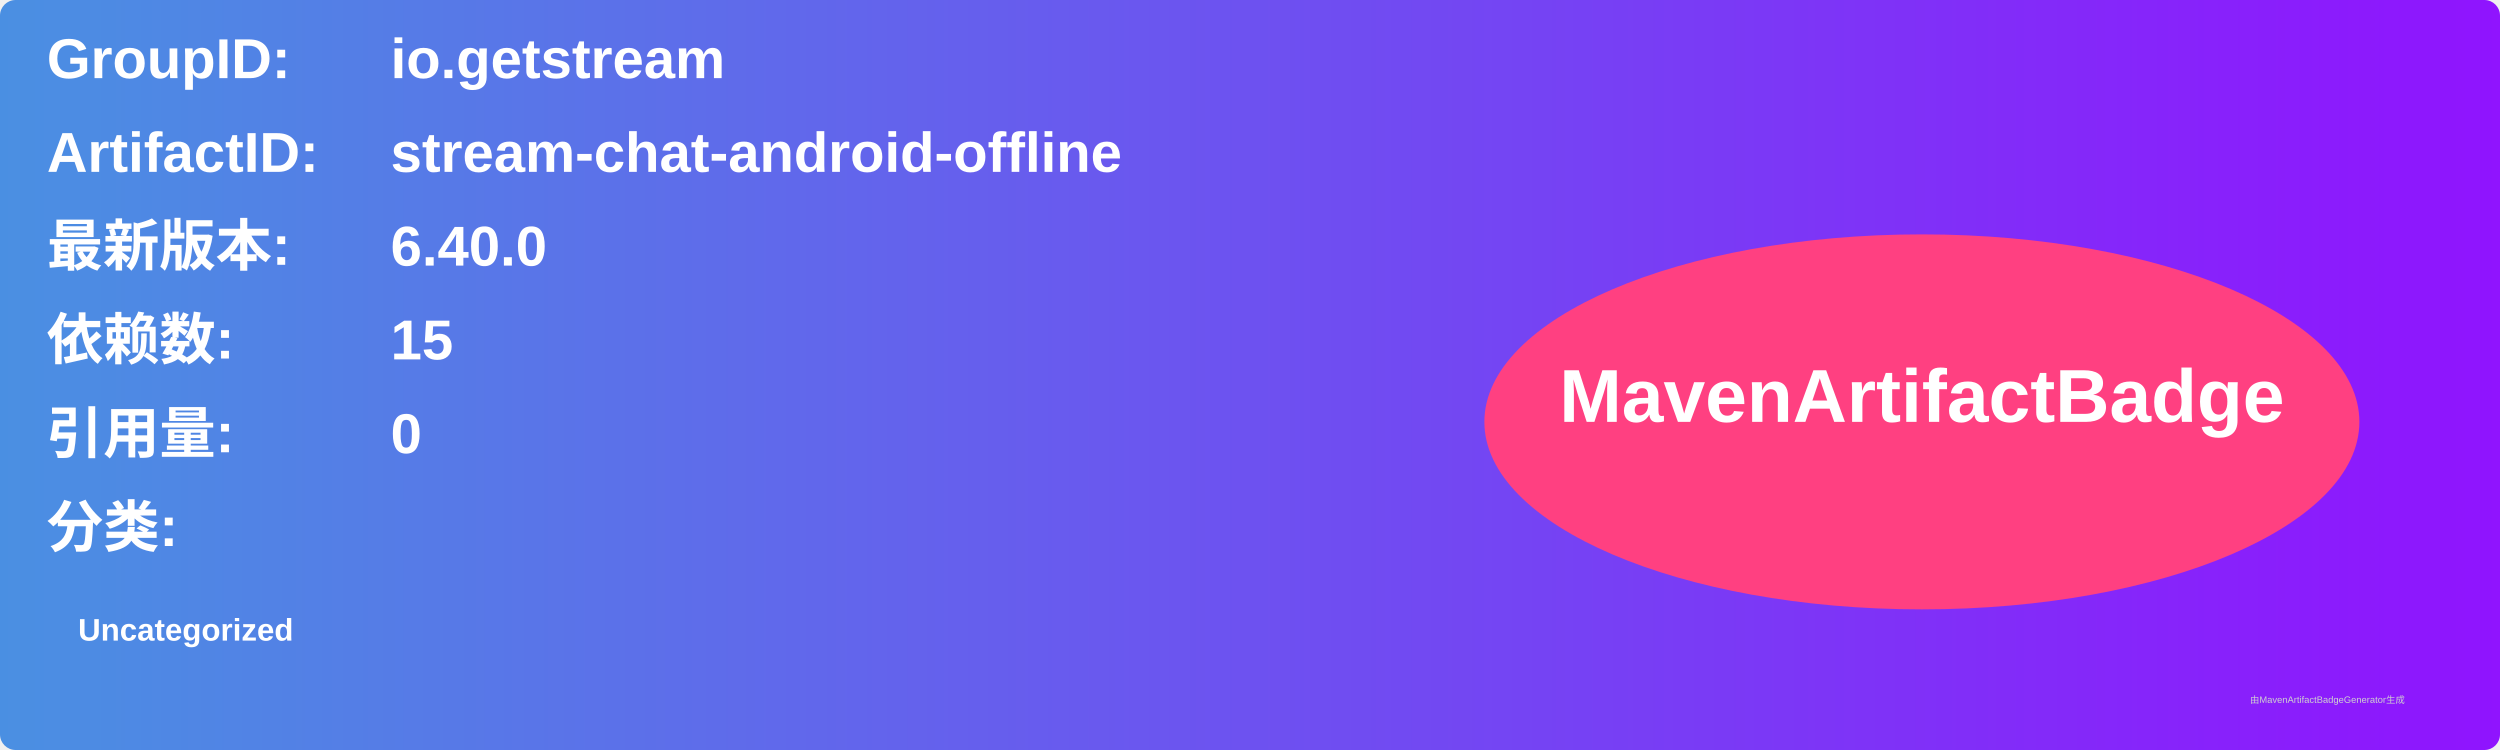
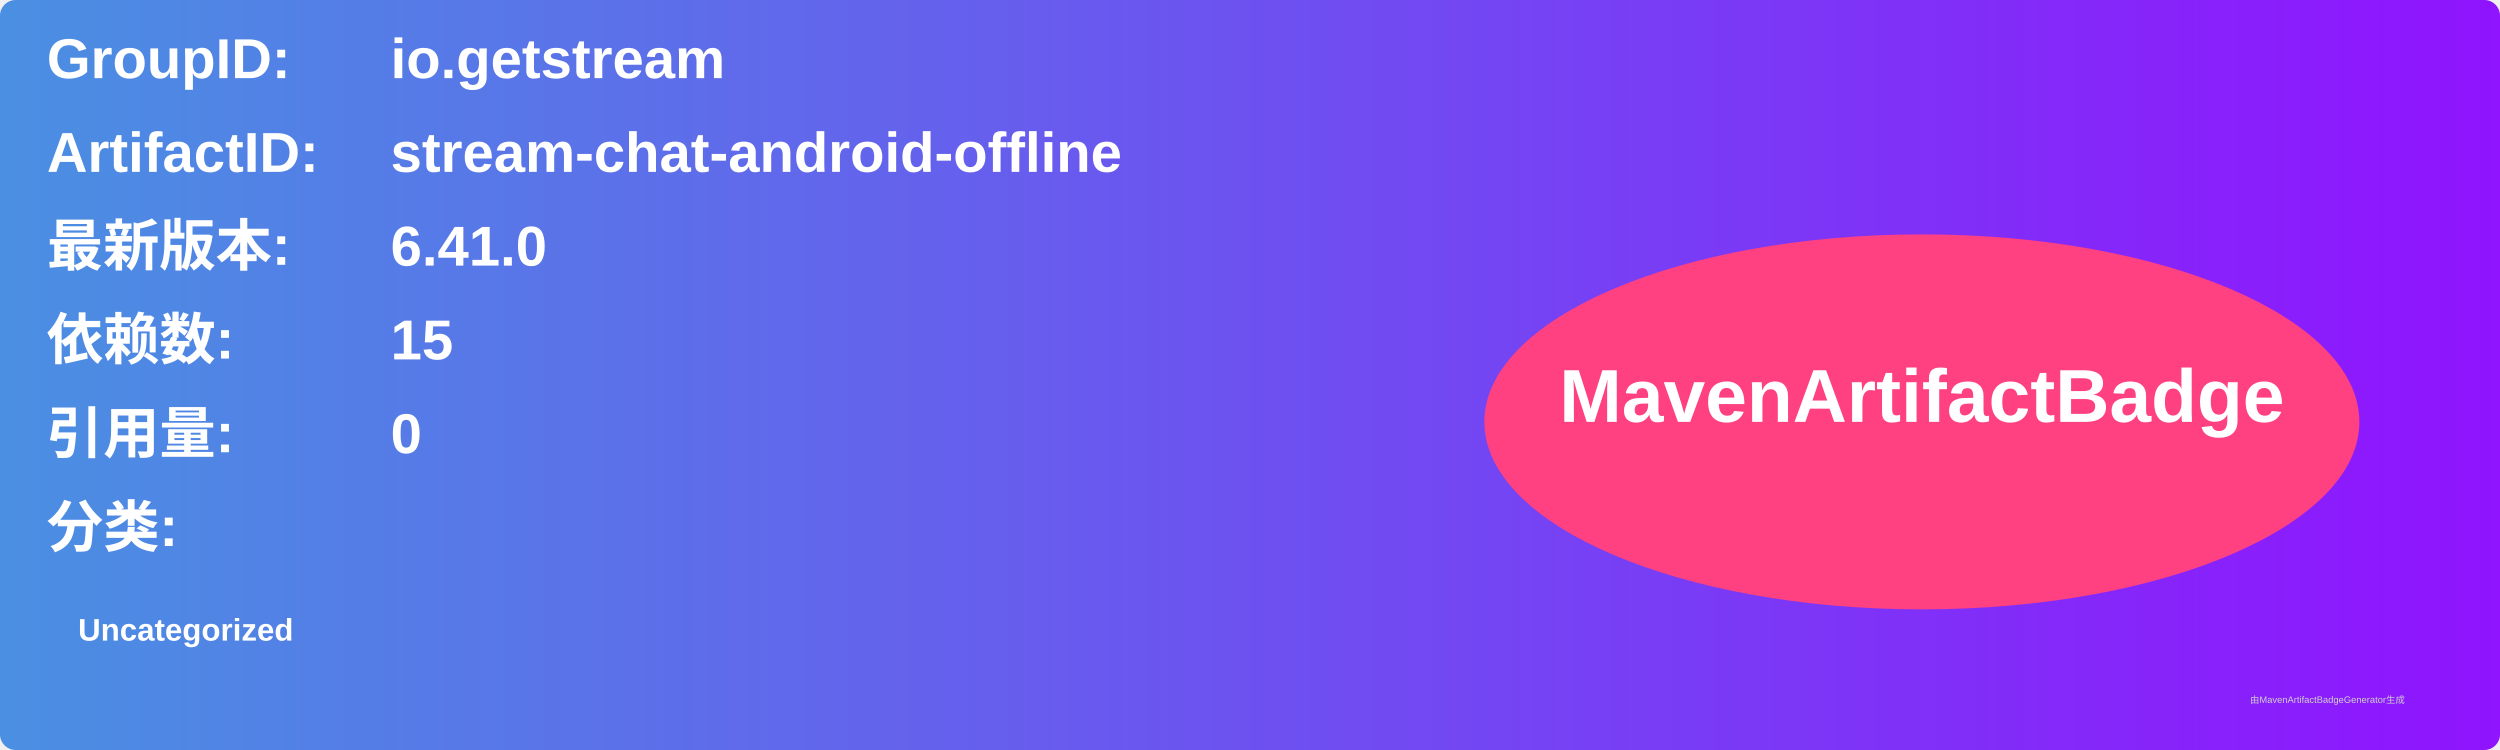
<svg xmlns="http://www.w3.org/2000/svg" width="800" height="240" viewBox="0 0 800 240">
  <linearGradient id="grad" x1="0%" y1="0%" x2="100%" y2="0%">
    <stop offset="0%" stop-color="#4a90e2" />
    <stop offset="100%" stop-color="#9013fe" />
  </linearGradient>
  <rect width="100%" height="100%" rx="5" ry="5" fill="url(#grad)" />
  <g transform="translate(15, 15)">
    <text x="0" y="10" font-family="Arial" font-size="18" fill="white" font-weight="bold" width="260">GroupID:</text>
    <text x="110" y="10" font-family="Arial" font-size="18" fill="white" font-weight="bold" width="460">io.getstream</text>
    <text x="0" y="40" font-family="Arial" font-size="18" fill="white" font-weight="bold" width="260">ArtifactID:</text>
    <text x="110" y="40" font-family="Arial" font-size="18" fill="white" font-weight="bold" width="460">stream-chat-android-offline</text>
    <text x="0" y="70" font-family="Arial" font-size="18" fill="white" font-weight="bold">最新版本:</text>
    <text x="110" y="70" font-family="Arial" font-size="18" fill="white" font-weight="bold">
-       <tspan font-weight="bold">6.40.0</tspan>
+       <tspan font-weight="bold">6.41.0</tspan>
    </text>
    <text x="0" y="100" font-family="Arial" font-size="18" fill="white" font-weight="bold">依赖数: </text>
    <text x="110" y="100" font-family="Arial" font-size="18" fill="white">
      <tspan font-weight="bold">15</tspan>
    </text>
    <text x="0" y="130" font-family="Arial" font-size="18" fill="white" font-weight="bold">引用量: </text>
    <text x="110" y="130" font-family="Arial" font-size="18" fill="white">
      <tspan font-weight="bold">0</tspan>
    </text>
    <text x="0" y="160" font-family="Arial" font-size="18" fill="white" font-weight="bold">分类:</text>
    <text x="10" y="190" font-family="Arial" font-size="10" fill="white">
      <tspan font-weight="bold">Uncategorized</tspan>
    </text>
    <ellipse cx="600" cy="120" rx="140" ry="60" fill="#ff4081" />
    <text x="600" y="120" text-anchor="middle" font-family="Arial" font-size="24" fill="white" font-weight="bold">MavenArtifactBadge</text>
  </g>
  <text x="720" y="225" font-family="Arial" font-size="3" fill="#d0d0d0">由MavenArtifactBadgeGenerator生成</text>
</svg>
